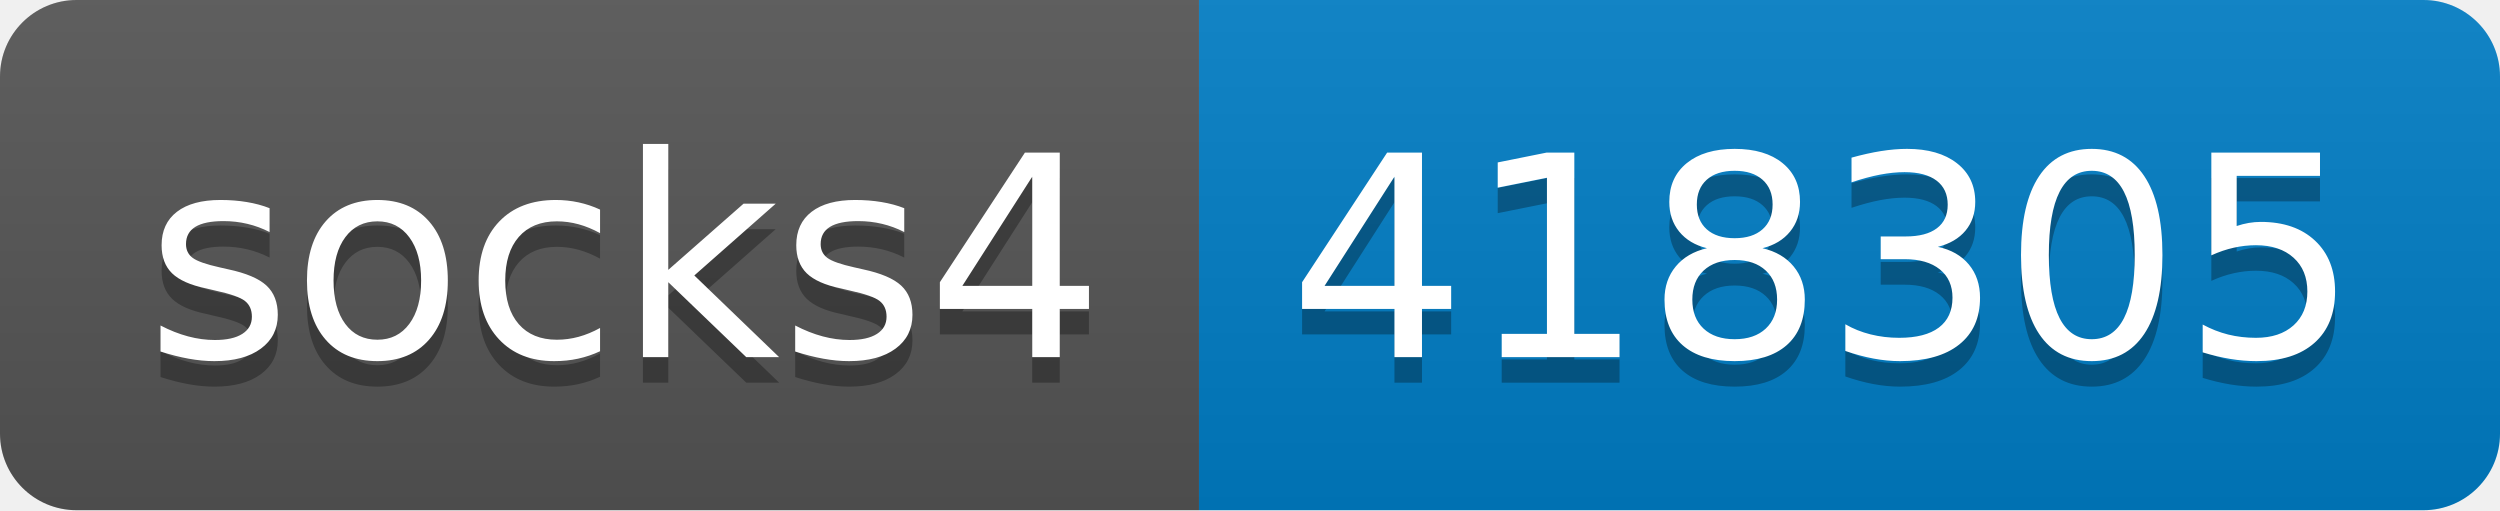
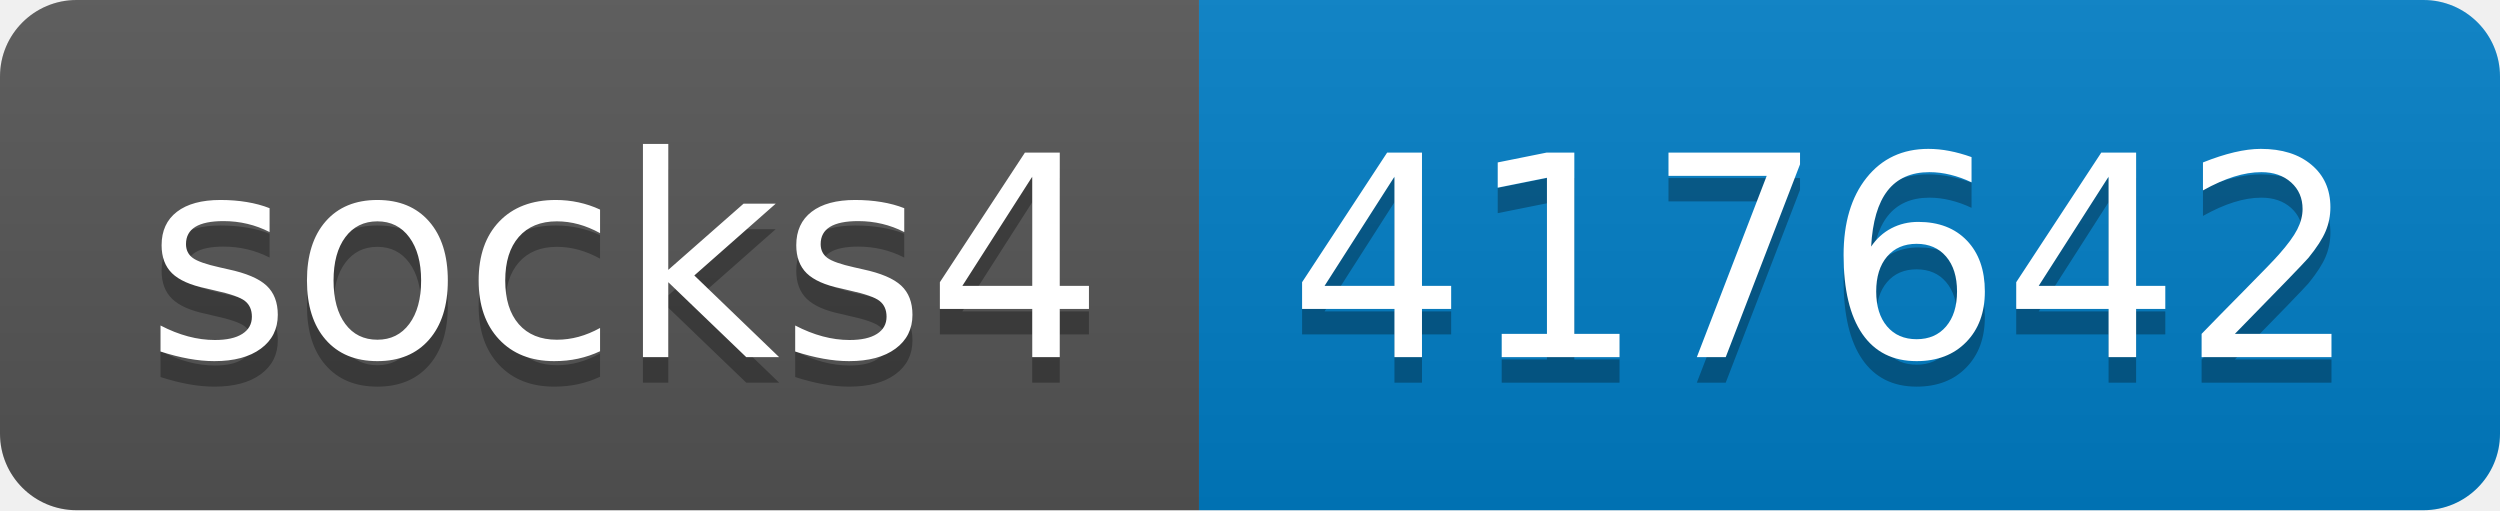
- <svg xmlns="http://www.w3.org/2000/svg" width="98" height="20" role="img" aria-label="socks4: 418305">
+ <svg xmlns="http://www.w3.org/2000/svg" width="98" height="20" role="img" aria-label="socks4: 417642">
  <linearGradient id="s" x2="0" y2="100%">
    <stop offset="0" stop-color="#bbb" stop-opacity=".1" />
    <stop offset="1" stop-opacity=".1" />
  </linearGradient>
  <clipPath id="r">
    <rect width="98" height="20" rx="3" fill="#fff" />
  </clipPath>
  <g clip-path="url(#r)">
    <rect width="47" height="20" fill="#555" />
    <rect x="47" width="51" height="20" fill="#007ec6" />
    <rect width="98" height="20" fill="url(#s)" />
  </g>
  <g fill="#fff" text-anchor="middle" font-family="Verdana,Geneva,DejaVu Sans,sans-serif" text-rendering="geometricPrecision" font-size="110">
    <text aria-hidden="true" x="245" y="150" fill="#010101" fill-opacity=".3" transform="scale(.1)" textLength="370">socks4</text>
    <text x="245" y="140" transform="scale(.1)" fill="#fff" textLength="370">socks4</text>
-     <text aria-hidden="true" x="715" y="150" fill="#010101" fill-opacity=".3" transform="scale(.1)" textLength="410">418305</text>
-     <text x="715" y="140" transform="scale(.1)" fill="#fff" textLength="410">418305</text>
+     <text aria-hidden="true" x="715" y="150" fill="#010101" fill-opacity=".3" transform="scale(.1)" textLength="410">417642</text>
+     <text x="715" y="140" transform="scale(.1)" fill="#fff" textLength="410">417642</text>
  </g>
</svg>
